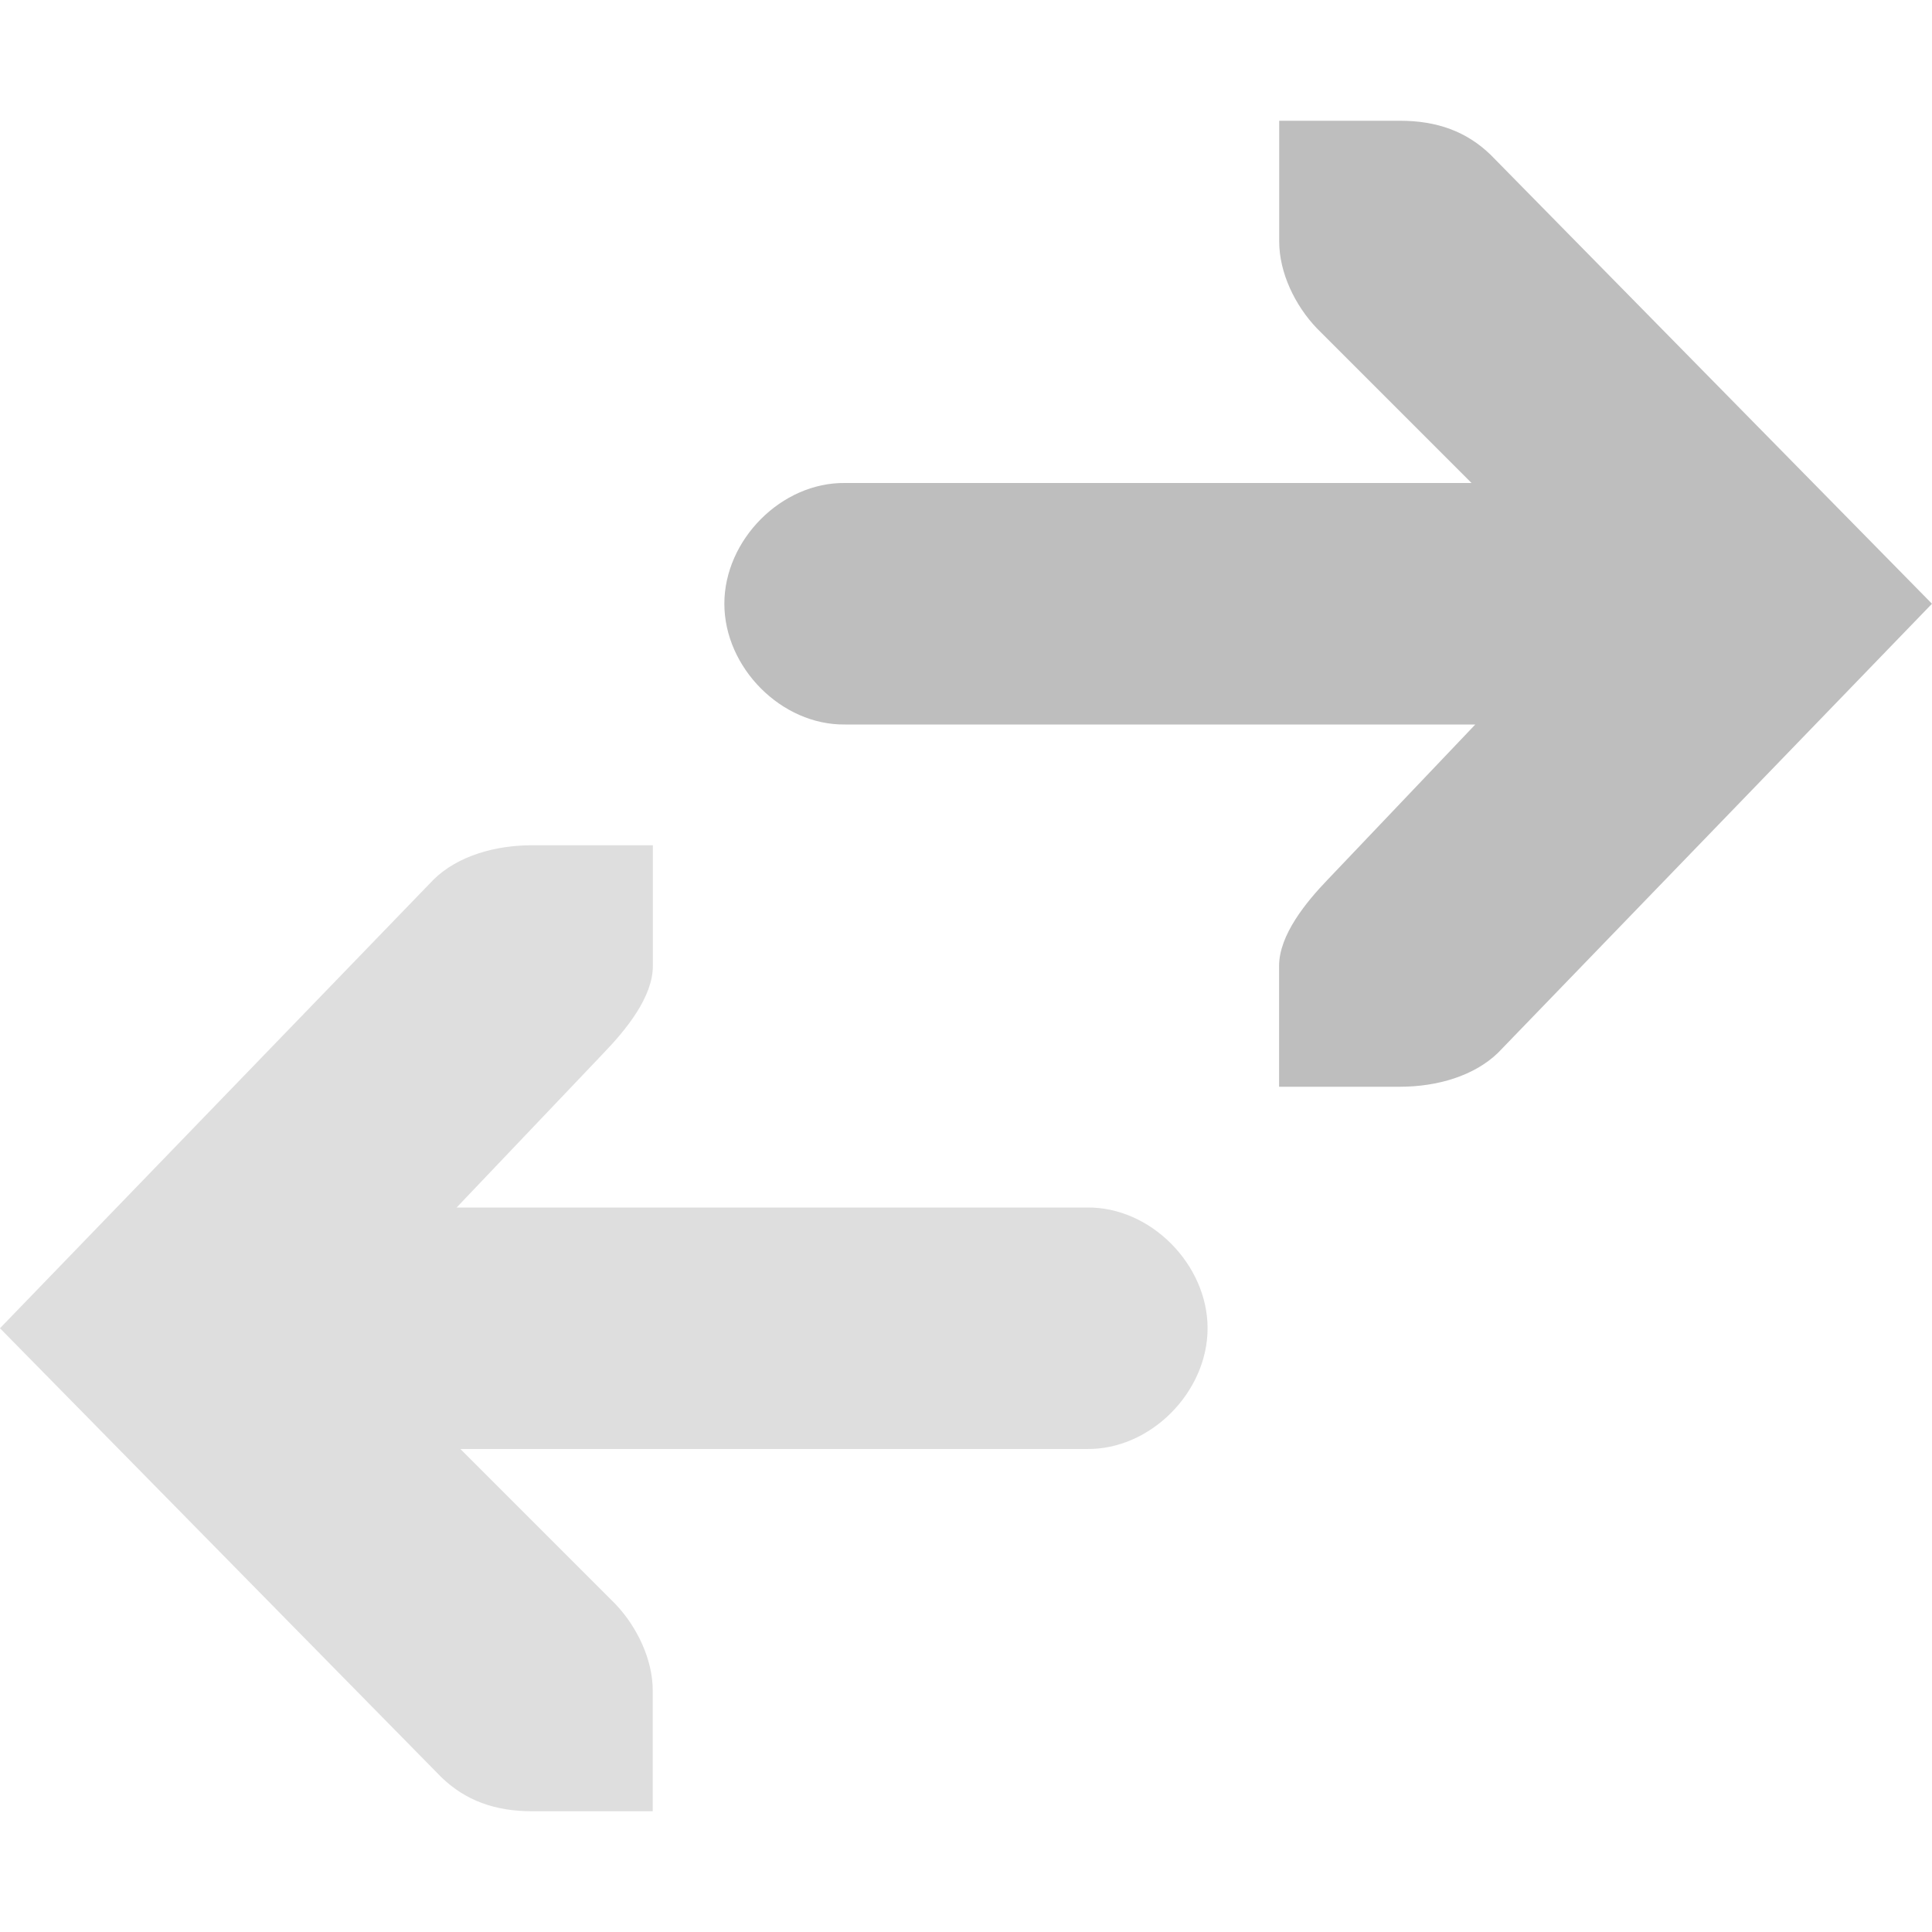
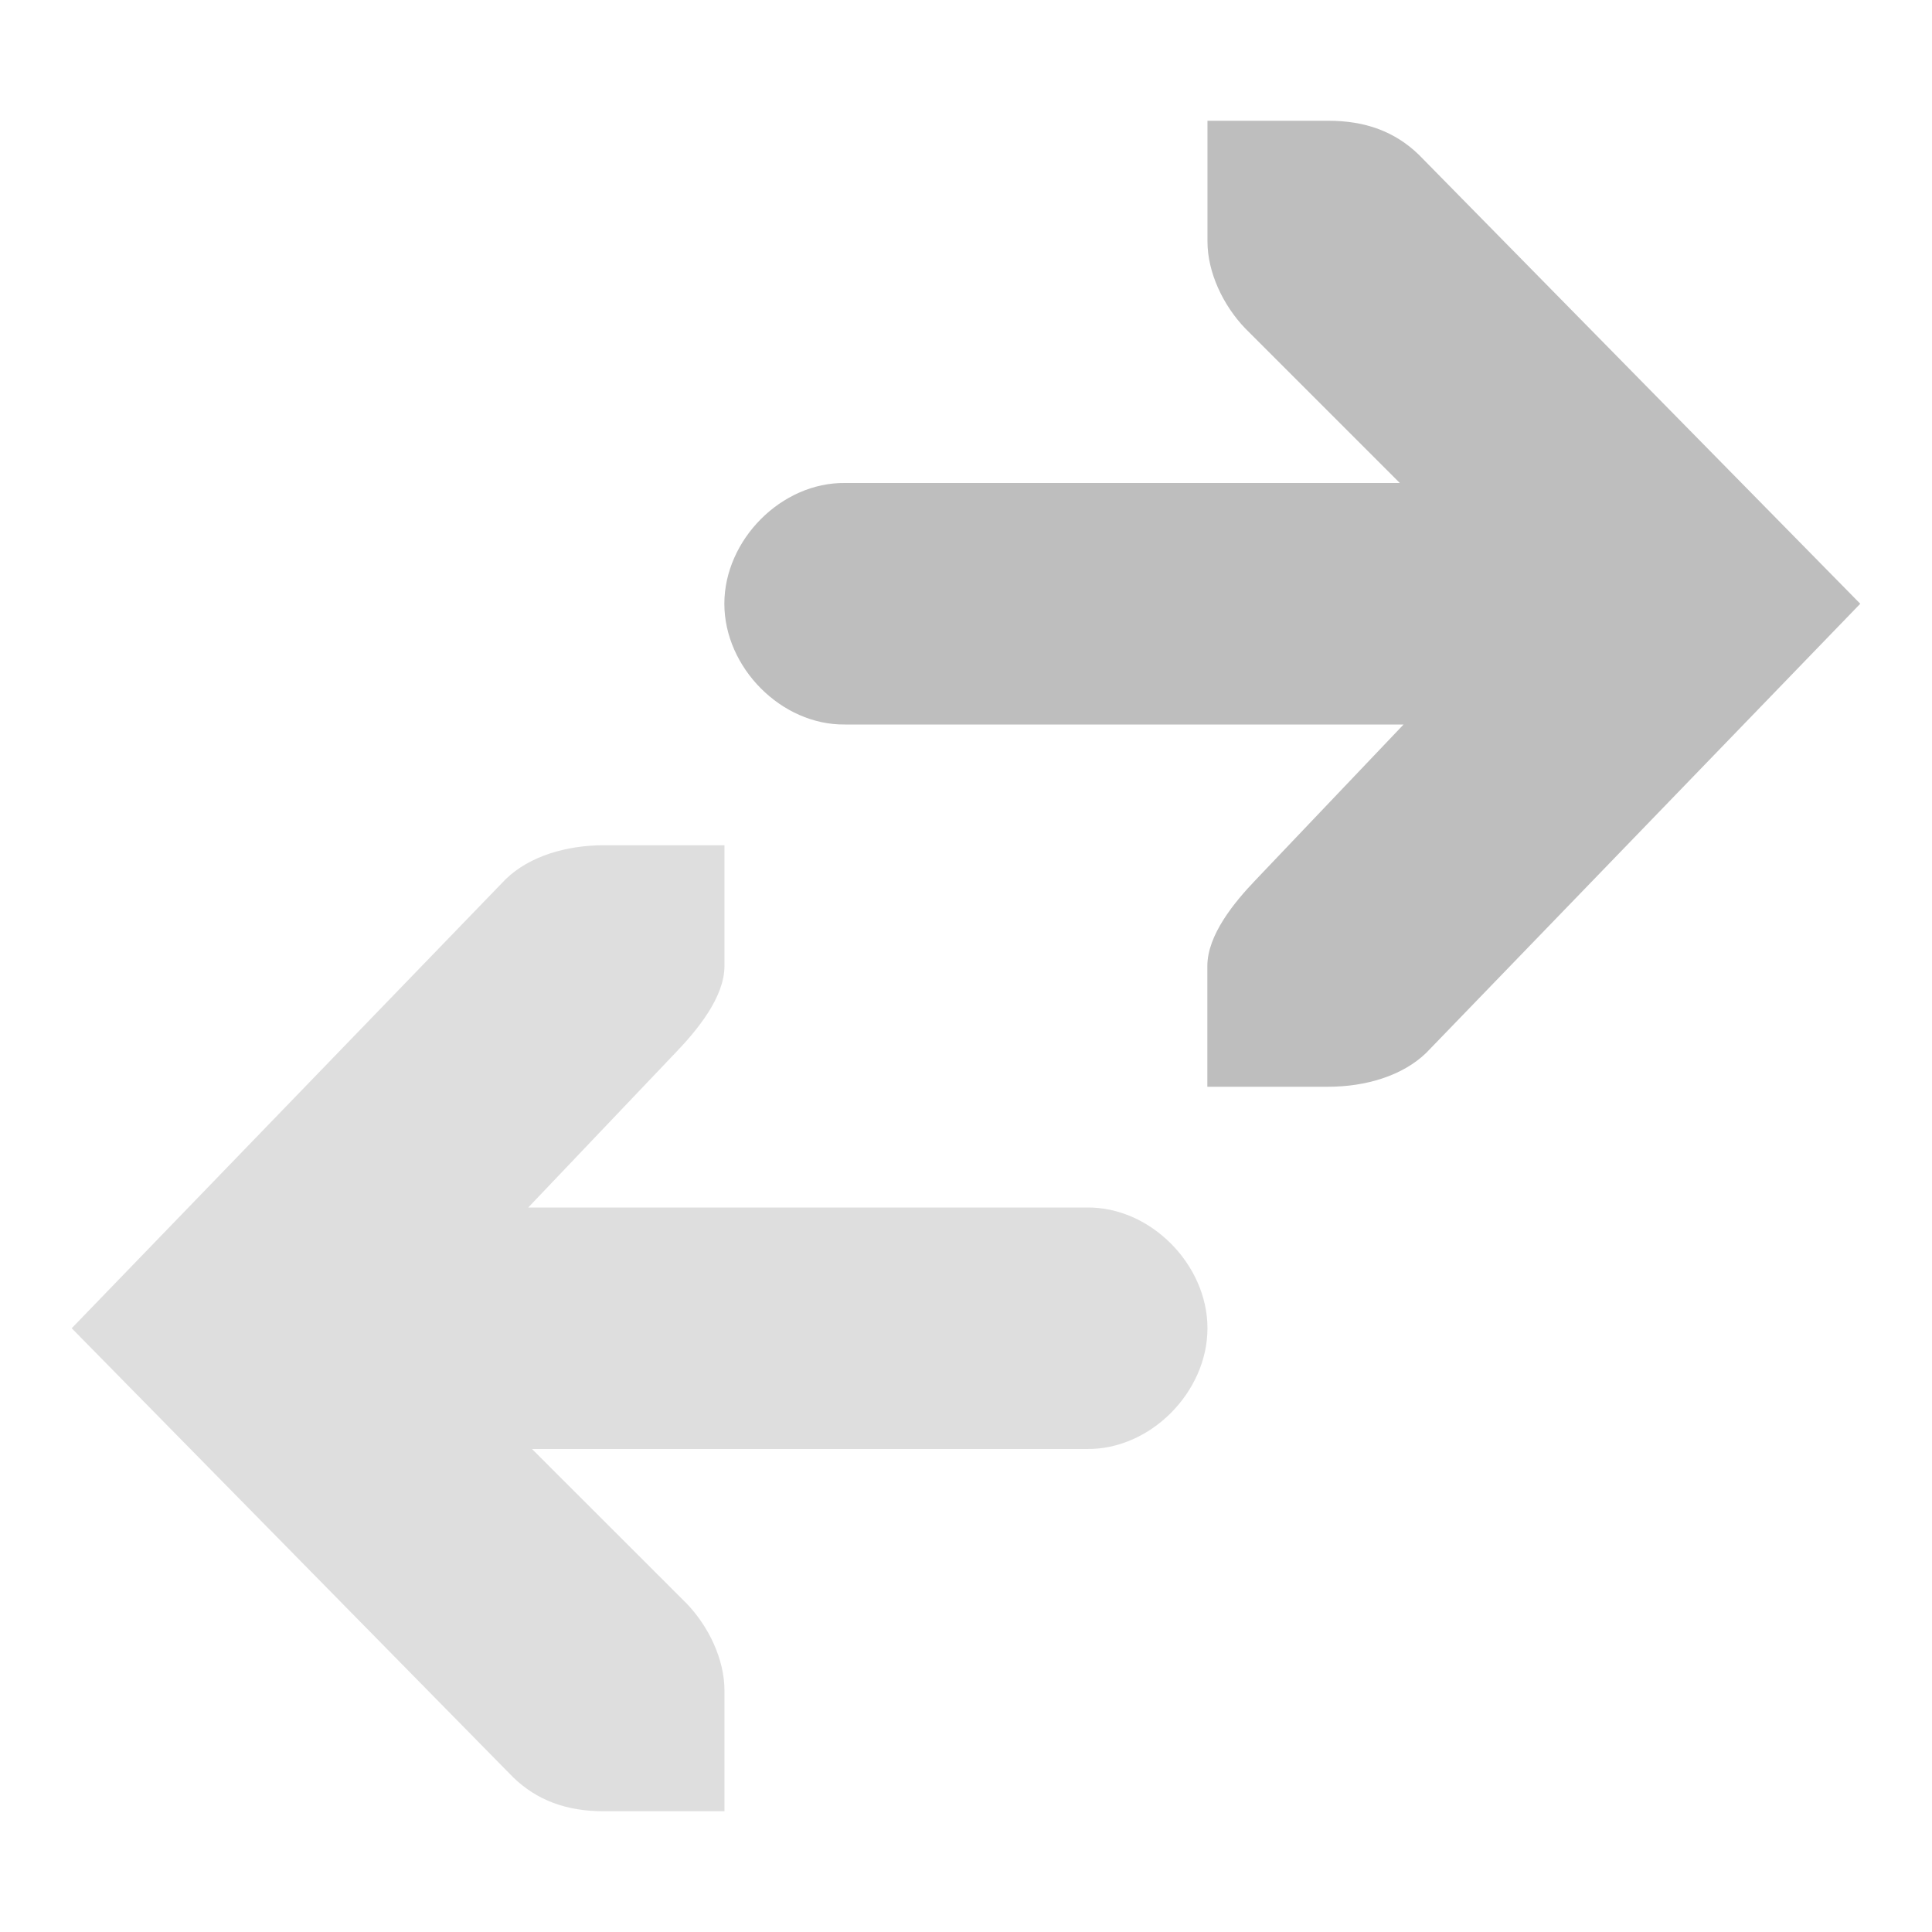
<svg xmlns="http://www.w3.org/2000/svg" height="16" id="svg7384" version="1.1" width="16">
  <defs id="defs7386" />
-   <g id="layer9" style="display:inline" transform="translate(-261.0002,-177)">
-     <path d="m 272.594,186 c 0.309,-4e-5 0.615,-0.09 0.812,-0.281 L 277,182 l -3.656,-3.719 c -0.198,-0.191 -0.441,-0.281 -0.75,-0.281 l -1,0 0,1 c 5e-5,0.257 0.13,0.529 0.312,0.719 l 1.281,1.281 -5.188,0 c -0.528,-0.007 -1,0.472 -1,1 0,0.528 0.472,1.007 1,1 l 5.219,0 -1.219,1.281 c -0.183,0.19 -0.406,0.462 -0.406,0.719 l 0,1 z" id="path16197" style="font-size:medium;font-style:normal;font-variant:normal;font-weight:normal;font-stretch:normal;text-indent:0;text-align:start;text-decoration:none;line-height:normal;letter-spacing:normal;word-spacing:normal;text-transform:none;direction:ltr;block-progression:tb;writing-mode:lr-tb;text-anchor:start;baseline-shift:baseline;color:#000000;fill:#bebebe;fill-opacity:1;stroke:none;stroke-width:2;marker:none;visibility:visible;display:inline;overflow:visible;enable-background:accumulate;font-family:Sans;-inkscape-font-specification:Sans" />
-     <path d="m 265.406,184 c -0.309,4e-5 -0.615,0.09 -0.812,0.281 L 261,188 l 3.656,3.719 c 0.198,0.191 0.441,0.281 0.75,0.281 l 1,0 0,-1 c -5e-5,-0.257 -0.13,-0.529 -0.312,-0.719 L 264.813,189 l 5.188,0 c 0.528,0.007 1,-0.472 1,-1 0,-0.528 -0.472,-1.007 -1,-1 l -5.219,0 1.219,-1.281 c 0.183,-0.19 0.406,-0.462 0.406,-0.719 l 0,-1 z" id="path16199" style="font-size:medium;font-style:normal;font-variant:normal;font-weight:normal;font-stretch:normal;text-indent:0;text-align:start;text-decoration:none;line-height:normal;letter-spacing:normal;word-spacing:normal;text-transform:none;direction:ltr;block-progression:tb;writing-mode:lr-tb;text-anchor:start;baseline-shift:baseline;opacity:0.5;color:#000000;fill:#bebebe;fill-opacity:1;stroke:none;stroke-width:2;marker:none;visibility:visible;display:inline;overflow:visible;enable-background:accumulate;font-family:Sans;-inkscape-font-specification:Sans" />
+   <g id="layer9" style="display:inline" transform="translate(-301.0002,-177)">
+     <path d="m 312,186 c 0.309,-4e-5 0.615,-0.09 0.812,-0.281 L 316.406,182 312.75,178.281 c -0.198,-0.191 -0.441,-0.281 -0.75,-0.281 l -1,0 0,1 c 5e-5,0.257 0.13,0.529 0.312,0.719 l 1.281,1.281 -4.594,0 c -0.528,-0.007 -1,0.472 -1,1 0,0.528 0.472,1.007 1,1 l 4.625,0 -1.219,1.281 c -0.183,0.19 -0.406,0.462 -0.406,0.719 l 0,1 z" id="path16197" style="font-size:medium;font-style:normal;font-variant:normal;font-weight:normal;font-stretch:normal;text-indent:0;text-align:start;text-decoration:none;line-height:normal;letter-spacing:normal;word-spacing:normal;text-transform:none;direction:ltr;block-progression:tb;writing-mode:lr-tb;text-anchor:start;baseline-shift:baseline;color:#000000;fill:#bebebe;fill-opacity:1;stroke:none;stroke-width:2;marker:none;visibility:visible;display:inline;overflow:visible;enable-background:accumulate;font-family:Sans;-inkscape-font-specification:Sans" />
+     <path d="m 306,184 c -0.309,4e-5 -0.615,0.09 -0.812,0.281 L 301.594,188 l 3.656,3.719 c 0.198,0.191 0.441,0.281 0.75,0.281 l 1,0 0,-1 c -5e-5,-0.257 -0.13,-0.529 -0.312,-0.719 L 305.406,189 l 4.594,0 c 0.528,0.007 1,-0.472 1,-1 0,-0.528 -0.472,-1.007 -1,-1 l -4.625,0 1.219,-1.281 c 0.183,-0.19 0.406,-0.462 0.406,-0.719 l 0,-1 z" id="path16199" style="font-size:medium;font-style:normal;font-variant:normal;font-weight:normal;font-stretch:normal;text-indent:0;text-align:start;text-decoration:none;line-height:normal;letter-spacing:normal;word-spacing:normal;text-transform:none;direction:ltr;block-progression:tb;writing-mode:lr-tb;text-anchor:start;baseline-shift:baseline;opacity:0.5;color:#000000;fill:#bebebe;fill-opacity:1;stroke:none;stroke-width:2;marker:none;visibility:visible;display:inline;overflow:visible;enable-background:accumulate;font-family:Sans;-inkscape-font-specification:Sans" />
  </g>
-   <g id="layer10" style="display:inline" transform="translate(-261.0002,-177)" />
-   <g id="layer11" transform="translate(-261.0002,-177)" />
-   <g id="layer13" style="display:inline" transform="translate(-261.0002,-177)" />
-   <g id="layer14" transform="translate(-261.0002,-177)" />
-   <g id="layer15" style="display:inline" transform="translate(-261.0002,-177)" />
-   <g id="g71291" style="display:inline" transform="translate(-261.0002,-177)" />
-   <g id="g4953" style="display:inline" transform="translate(-261.0002,-177)" />
-   <g id="layer12" style="display:inline" transform="translate(-261.0002,-177)" />
+   <g id="layer10" style="display:inline" transform="translate(-301.0002,-177)" />
+   <g id="layer11" transform="translate(-301.0002,-177)" />
+   <g id="layer13" style="display:inline" transform="translate(-301.0002,-177)" />
+   <g id="layer14" transform="translate(-301.0002,-177)" />
+   <g id="layer15" style="display:inline" transform="translate(-301.0002,-177)" />
+   <g id="g71291" style="display:inline" transform="translate(-301.0002,-177)" />
+   <g id="g4953" style="display:inline" transform="translate(-301.0002,-177)" />
+   <g id="layer12" style="display:inline" transform="translate(-301.0002,-177)" />
</svg>
